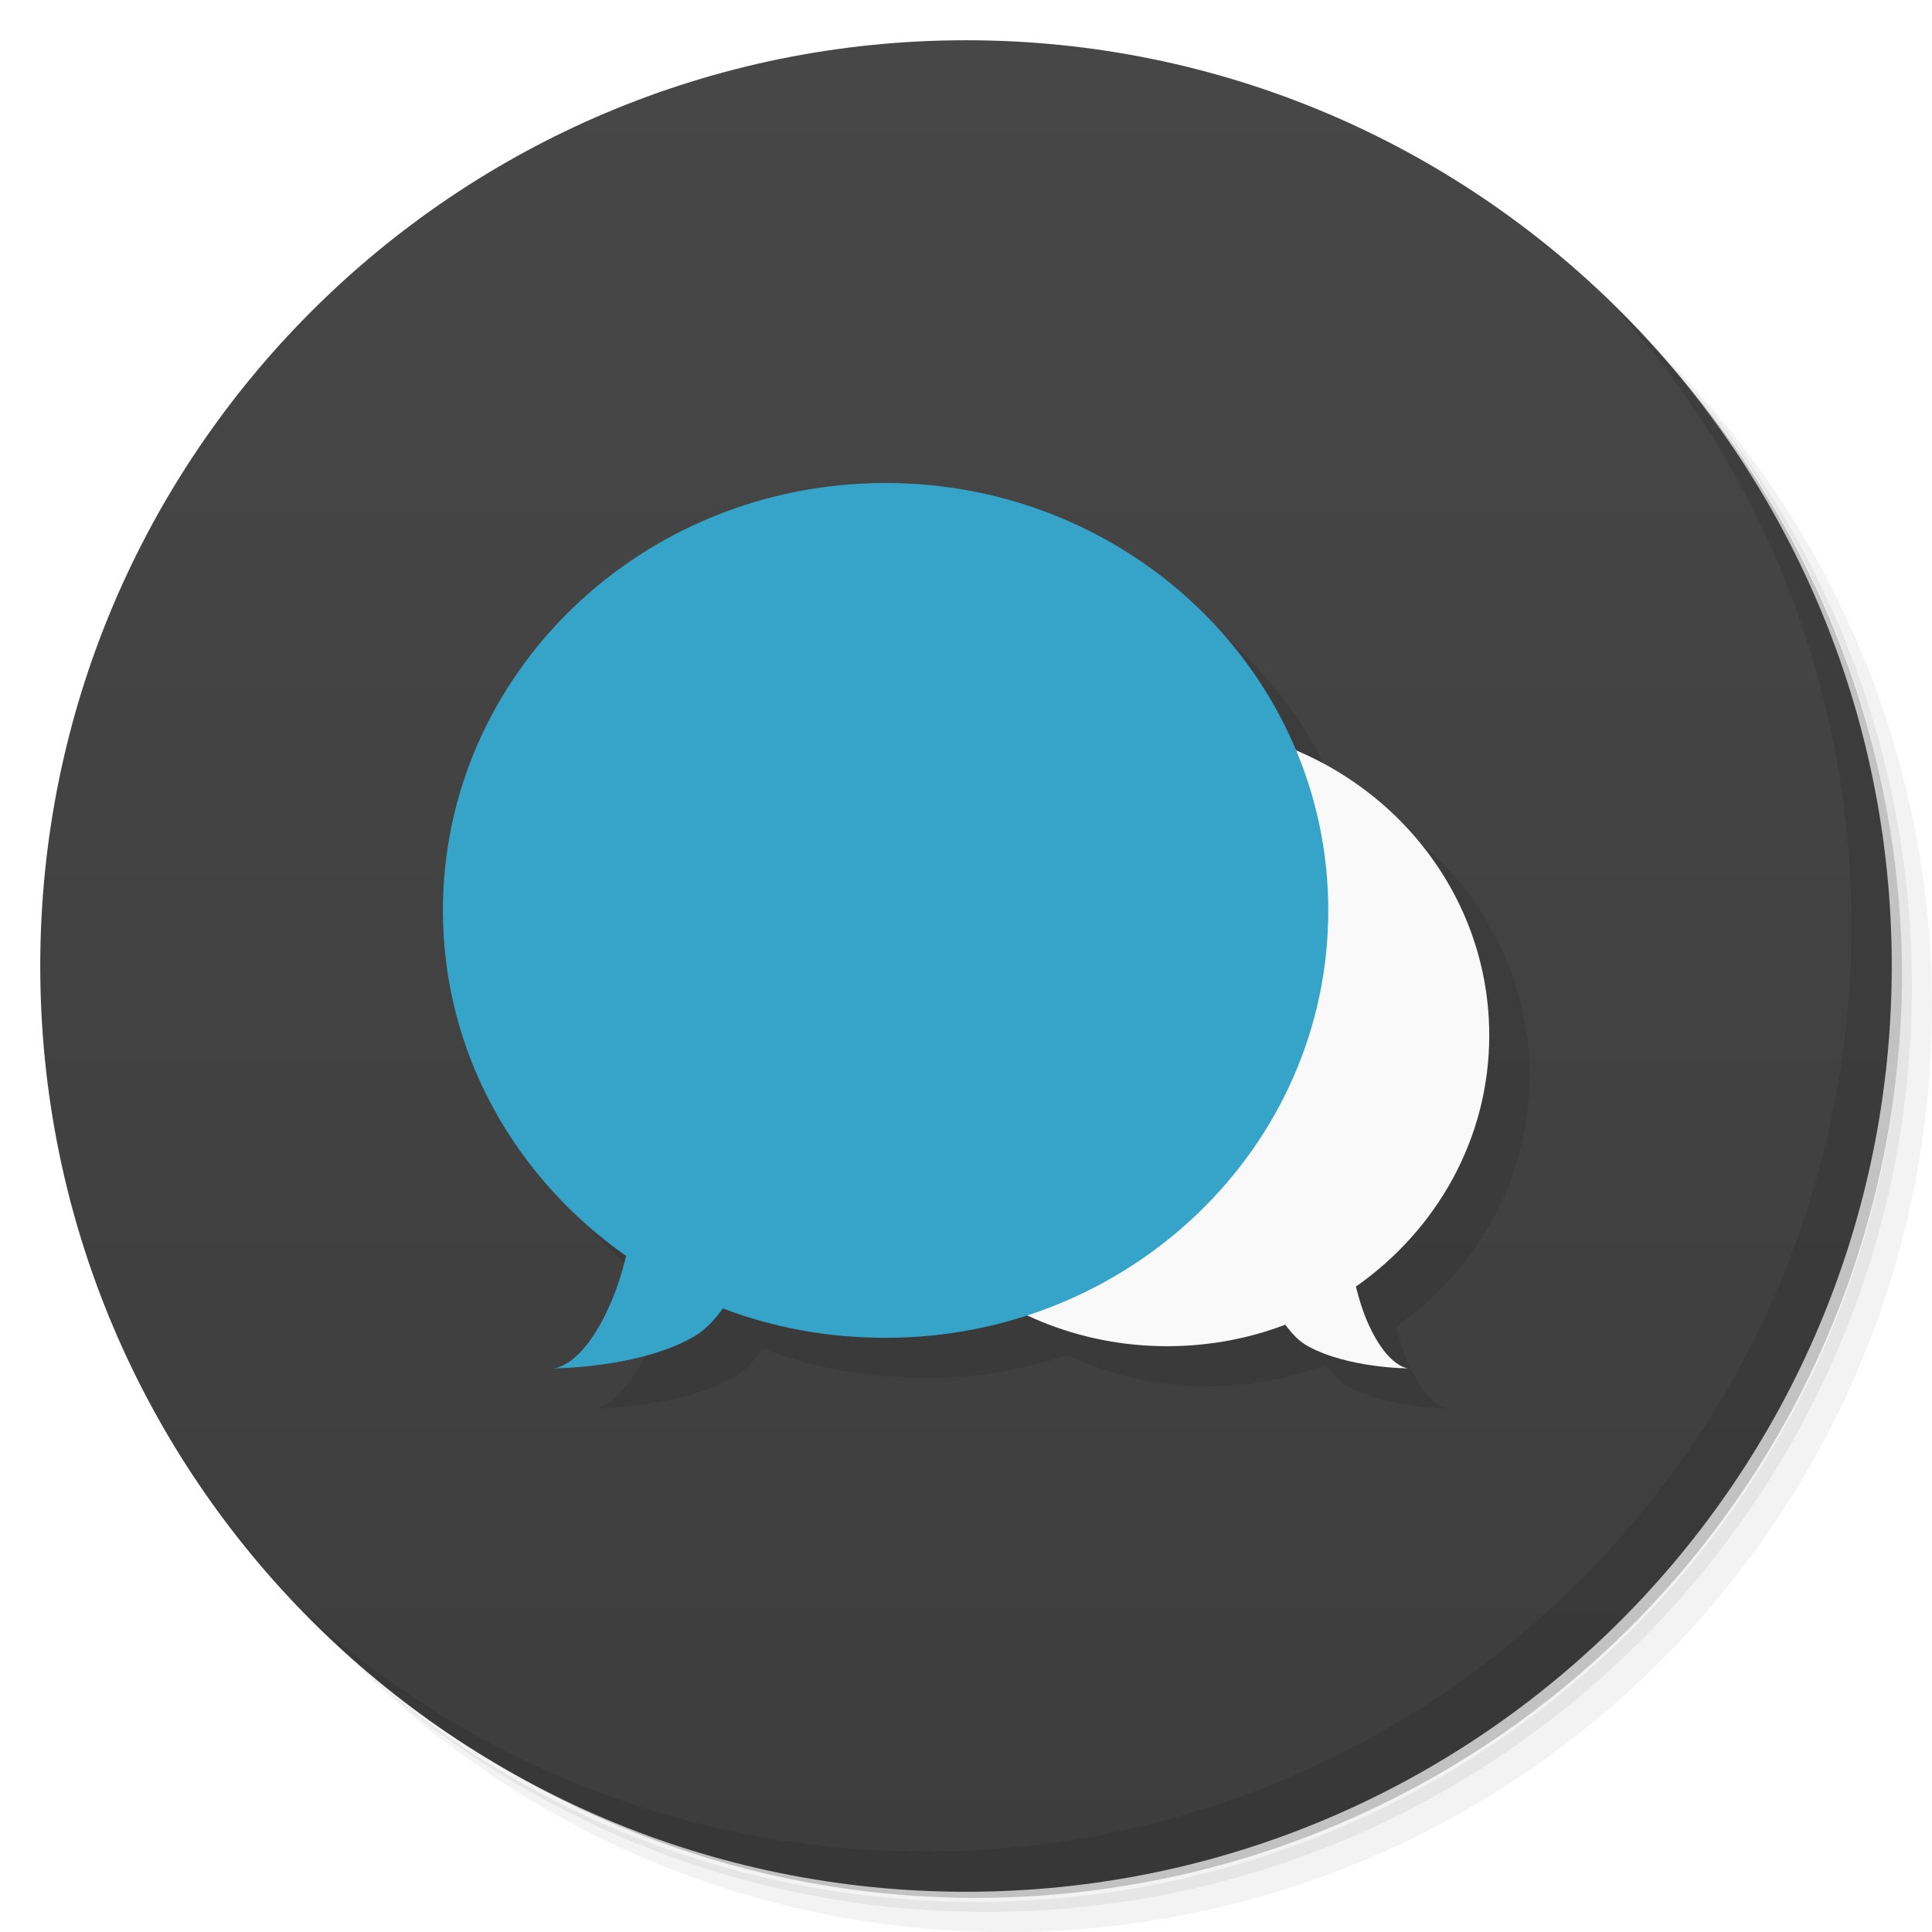
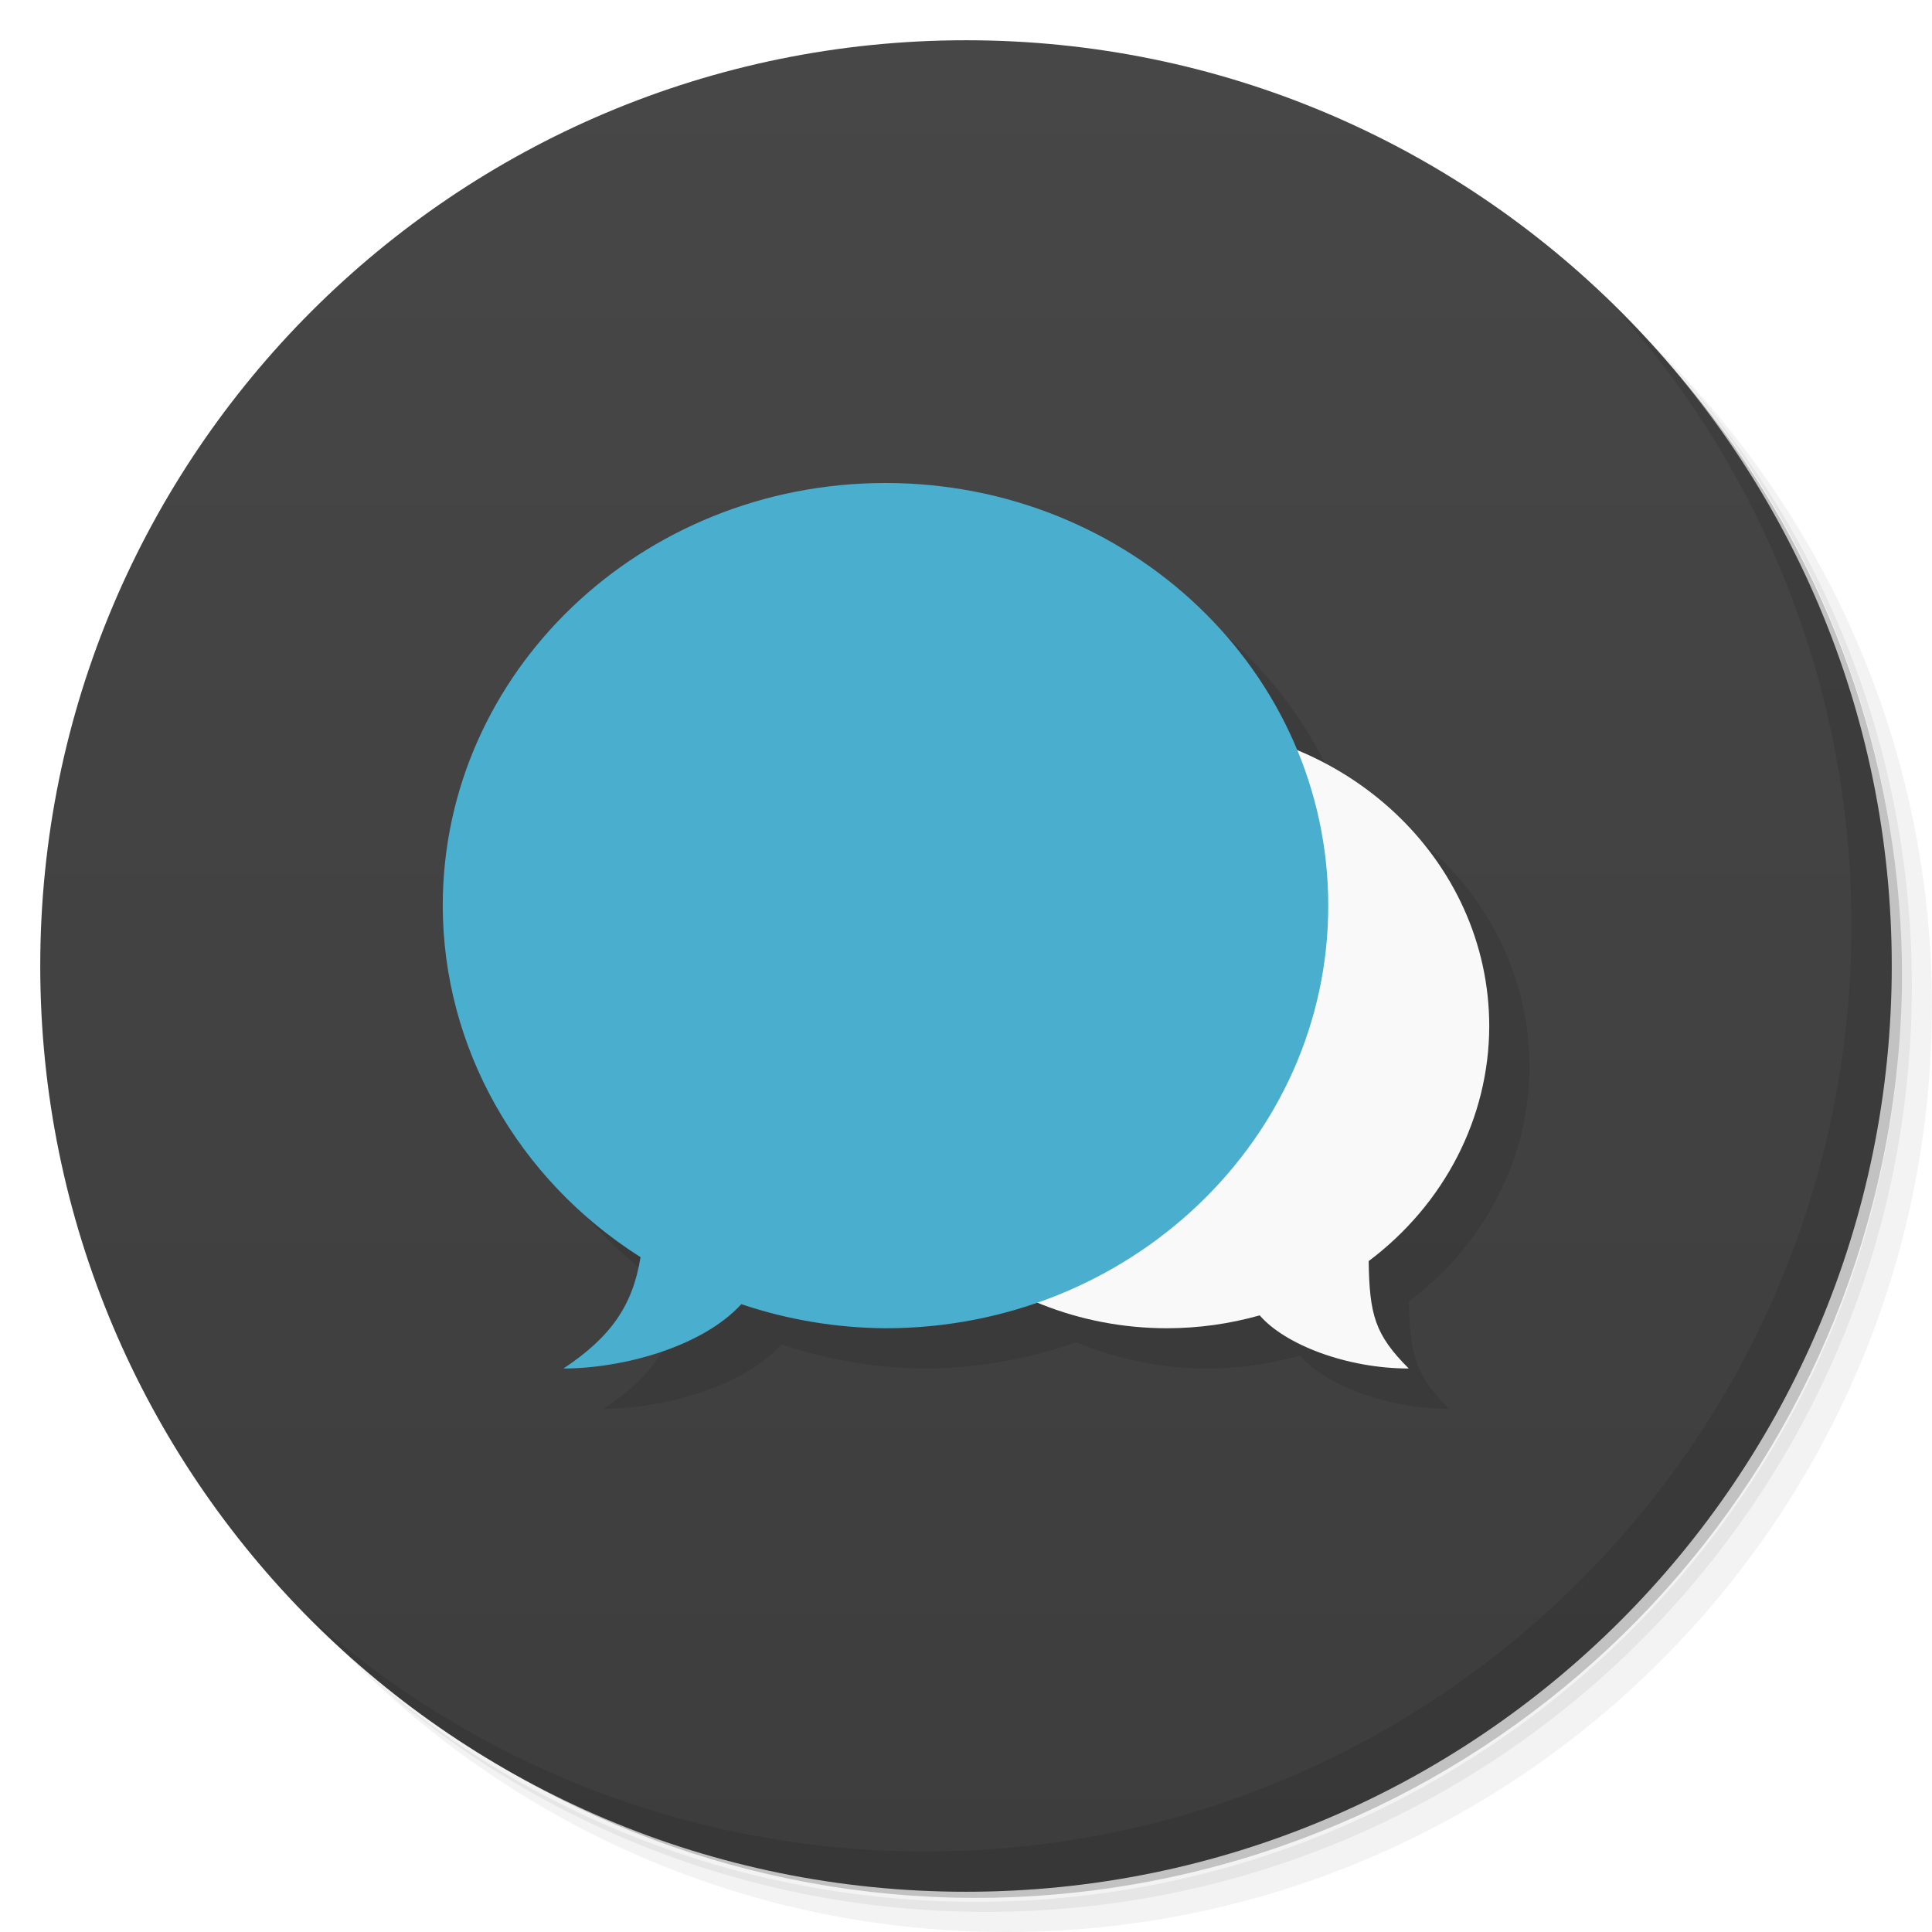
- <svg xmlns="http://www.w3.org/2000/svg" viewBox="0 0 48 48">
+ <svg xmlns="http://www.w3.org/2000/svg" version="1.1" viewBox="0 0 48 48">
  <defs>
-     <linearGradient id="linearGradient3764" x1="1" x2="47" gradientUnits="userSpaceOnUse" gradientTransform="matrix(0,-1,1,0,-1.5e-6,48)">
-       <stop style="stop-color:#3d3d3d;stop-opacity:1" />
-       <stop offset="1" style="stop-color:#474747;stop-opacity:1" />
+     <linearGradient id="bg" x1="1" x2="47" gradientTransform="matrix(0 -1 1 0 -1.5e-6 48)" gradientUnits="userSpaceOnUse">
+       <stop style="stop-color:#3d3d3d" offset="0" />
+       <stop style="stop-color:#474747" offset="1" />
    </linearGradient>
  </defs>
-   <g>
-     <path d="m 36.31 5 c 5.859 4.062 9.688 10.831 9.688 18.5 c 0 12.426 -10.07 22.5 -22.5 22.5 c -7.669 0 -14.438 -3.828 -18.5 -9.688 c 1.037 1.822 2.306 3.499 3.781 4.969 c 4.085 3.712 9.514 5.969 15.469 5.969 c 12.703 0 23 -10.298 23 -23 c 0 -5.954 -2.256 -11.384 -5.969 -15.469 c -1.469 -1.475 -3.147 -2.744 -4.969 -3.781 z m 4.969 3.781 c 3.854 4.113 6.219 9.637 6.219 15.719 c 0 12.703 -10.297 23 -23 23 c -6.081 0 -11.606 -2.364 -15.719 -6.219 c 4.16 4.144 9.883 6.719 16.219 6.719 c 12.703 0 23 -10.298 23 -23 c 0 -6.335 -2.575 -12.06 -6.719 -16.219 z" style="opacity:0.05" />
-     <path d="m 41.28 8.781 c 3.712 4.085 5.969 9.514 5.969 15.469 c 0 12.703 -10.297 23 -23 23 c -5.954 0 -11.384 -2.256 -15.469 -5.969 c 4.113 3.854 9.637 6.219 15.719 6.219 c 12.703 0 23 -10.298 23 -23 c 0 -6.081 -2.364 -11.606 -6.219 -15.719 z" style="opacity:0.1" />
-     <path d="m 31.25 2.375 c 8.615 3.154 14.75 11.417 14.75 21.13 c 0 12.426 -10.07 22.5 -22.5 22.5 c -9.708 0 -17.971 -6.135 -21.12 -14.75 a 23 23 0 0 0 44.875 -7 a 23 23 0 0 0 -16 -21.875 z" style="opacity:0.2" />
-   </g>
-   <g>
-     <path d="m 24 1 c 12.703 0 23 10.297 23 23 c 0 12.703 -10.297 23 -23 23 -12.703 0 -23 -10.297 -23 -23 0 -12.703 10.297 -23 23 -23 z" style="fill:url(#linearGradient3764);fill-opacity:1" />
-   </g>
-   <g>
-     <g>
-       <g transform="translate(1,1)">
-         <g style="opacity:0.1">
-           <g>
-             <path d="m 23 13 c -6.078 0 -10.996 4.758 -10.996 10.621 c 0 3.535 1.797 6.648 4.551 8.582 c -0.098 0.406 -0.227 0.836 -0.43 1.277 c -0.688 1.516 -1.375 1.516 -1.375 1.516 c 0 0 2.063 0 3.438 -0.758 c 0.293 -0.156 0.547 -0.422 0.773 -0.73 c 1.25 0.477 2.614 0.73 4.04 0.73 c 1.233 0 2.413 -0.206 3.52 -0.566 c 1.052 0.491 2.226 0.773 3.473 0.773 c 1.036 0 2.029 -0.187 2.939 -0.535 c 0.165 0.226 0.348 0.418 0.563 0.535 c 1 0.551 2.5 0.551 2.5 0.551 c 0 0 -0.5 0 -1 -1.102 c -0.145 -0.325 -0.235 -0.637 -0.309 -0.93 c 2 -1.402 3.313 -3.668 3.313 -6.242 c 0 -3.167 -1.977 -5.885 -4.803 -7.08 c -1.631 -3.894 -5.578 -6.646 -10.195 -6.646 l -0.002 0 z" transform="translate(-1,-1)" />
-           </g>
-         </g>
-       </g>
-     </g>
-   </g>
-   <g>
-     <g>
-       <g>
-         <path d="m 29,18 c 4.418,0 8,3.457 8,7.723 0,2.574 -1.313,4.84 -3.313,6.242 0.074,0.293 0.164,0.605 0.309,0.93 0.5,1.102 1,1.102 1,1.102 0,0 -1.496,0 -2.5,-0.551 -0.215,-0.117 -0.398,-0.309 -0.563,-0.535 -0.91,0.348 -1.902,0.535 -2.938,0.535 -4.418,0 -8,-3.457 -8,-7.723 0,-4.27 3.582,-7.727 8,-7.727 M 28.999,18" style="fill:#f9f9f9;fill-opacity:1;stroke:none;fill-rule:nonzero" />
-         <path d="m 22 12 c -6.078 0 -10.996 4.758 -10.996 10.621 0 3.535 1.797 6.648 4.551 8.582 -0.098 0.406 -0.227 0.836 -0.43 1.277 -0.688 1.516 -1.375 1.516 -1.375 1.516 0 0 2.063 0 3.438 -0.758 0.293 -0.156 0.547 -0.422 0.773 -0.73 1.25 0.477 2.613 0.73 4.04 0.73 6.078 0 11 -4.754 11 -10.617 0 -5.863 -4.926 -10.621 -11 -10.621 m 0 0" style="fill:#36a4c8;fill-opacity:1;stroke:none;fill-rule:nonzero" />
-       </g>
-     </g>
-   </g>
-   <g>
-     <path d="m 40.03 7.531 c 3.712 4.084 5.969 9.514 5.969 15.469 0 12.703 -10.297 23 -23 23 c -5.954 0 -11.384 -2.256 -15.469 -5.969 4.178 4.291 10.01 6.969 16.469 6.969 c 12.703 0 23 -10.298 23 -23 0 -6.462 -2.677 -12.291 -6.969 -16.469 z" style="opacity:0.1" />
-   </g>
+   <path d="m36.31 5c5.859 4.062 9.688 10.831 9.688 18.5 0 12.426-10.07 22.5-22.5 22.5-7.669 0-14.438-3.828-18.5-9.688 1.037 1.822 2.306 3.499 3.781 4.969 4.085 3.712 9.514 5.969 15.469 5.969 12.703 0 23-10.298 23-23 0-5.954-2.256-11.384-5.969-15.469-1.469-1.475-3.147-2.744-4.969-3.781zm4.969 3.781c3.854 4.113 6.219 9.637 6.219 15.719 0 12.703-10.297 23-23 23-6.081 0-11.606-2.364-15.719-6.219 4.16 4.144 9.883 6.719 16.219 6.719 12.703 0 23-10.298 23-23 0-6.335-2.575-12.06-6.719-16.219z" style="opacity:.05" />
+   <path d="m41.28 8.781c3.712 4.085 5.969 9.514 5.969 15.469 0 12.703-10.297 23-23 23-5.954 0-11.384-2.256-15.469-5.969 4.113 3.854 9.637 6.219 15.719 6.219 12.703 0 23-10.298 23-23 0-6.081-2.364-11.606-6.219-15.719z" style="opacity:.1" />
+   <path d="m31.25 2.375c8.615 3.154 14.75 11.417 14.75 21.13 0 12.426-10.07 22.5-22.5 22.5-9.708 0-17.971-6.135-21.12-14.75a23 23 0 0 0 44.875-7 23 23 0 0 0-16-21.875z" style="opacity:.2" />
+   <path d="m24 1c12.703 0 23 10.297 23 23s-10.297 23-23 23-23-10.297-23-23 10.297-23 23-23z" style="fill:url(#bg)" />
+   <path d="m40.03 7.531c3.712 4.084 5.969 9.514 5.969 15.469 0 12.703-10.297 23-23 23-5.954 0-11.384-2.256-15.469-5.969 4.178 4.291 10.01 6.969 16.469 6.969 12.703 0 23-10.298 23-23 0-6.462-2.677-12.291-6.969-16.469z" style="opacity:.1" />
+   <path d="m23 13-11 10.5c0.004 3.513 1.849 6.791 4.914 8.734-0.198 1.226-0.759 1.996-1.914 2.766 1.459 0 3.447-0.534 4.418-1.598 1.151 0.388 2.362 0.59 3.582 0.598 1.278-9e-3 2.544-0.23 3.742-0.654 1.025 0.43 2.135 0.653 3.258 0.654 0.778-0.002 1.552-0.109 2.297-0.32 0.628 0.728 2.165 1.32 3.703 1.32-0.844-0.844-0.975-1.335-0.996-2.668 1.888-1.419 2.99-3.563 2.996-5.832-6.82e-4 -2.972-1.873-5.663-4.773-6.861-1.659-4.006-5.714-6.638-10.227-6.639z" style="opacity:.1" />
+   <path d="m29 18a8 7.5 0 0 0-8 7.5 8 7.5 0 0 0 8 7.5 8 7.5 0 0 0 2.297-0.32c0.628 0.728 2.165 1.32 3.703 1.32-0.844-0.844-0.975-1.335-0.996-2.668a8 7.5 0 0 0 2.996-5.832 8 7.5 0 0 0-8-7.5z" style="fill:#f9f9f9" />
+   <path d="m22 12a11 10.5 0 0 0-11 10.5 11 10.5 0 0 0 4.914 8.734c-0.198 1.226-0.759 1.996-1.914 2.766 1.459 0 3.447-0.534 4.418-1.598a11 10.5 0 0 0 3.582 0.598 11 10.5 0 0 0 11-10.5 11 10.5 0 0 0-11-10.5z" style="fill:#4aaece" />
</svg>
